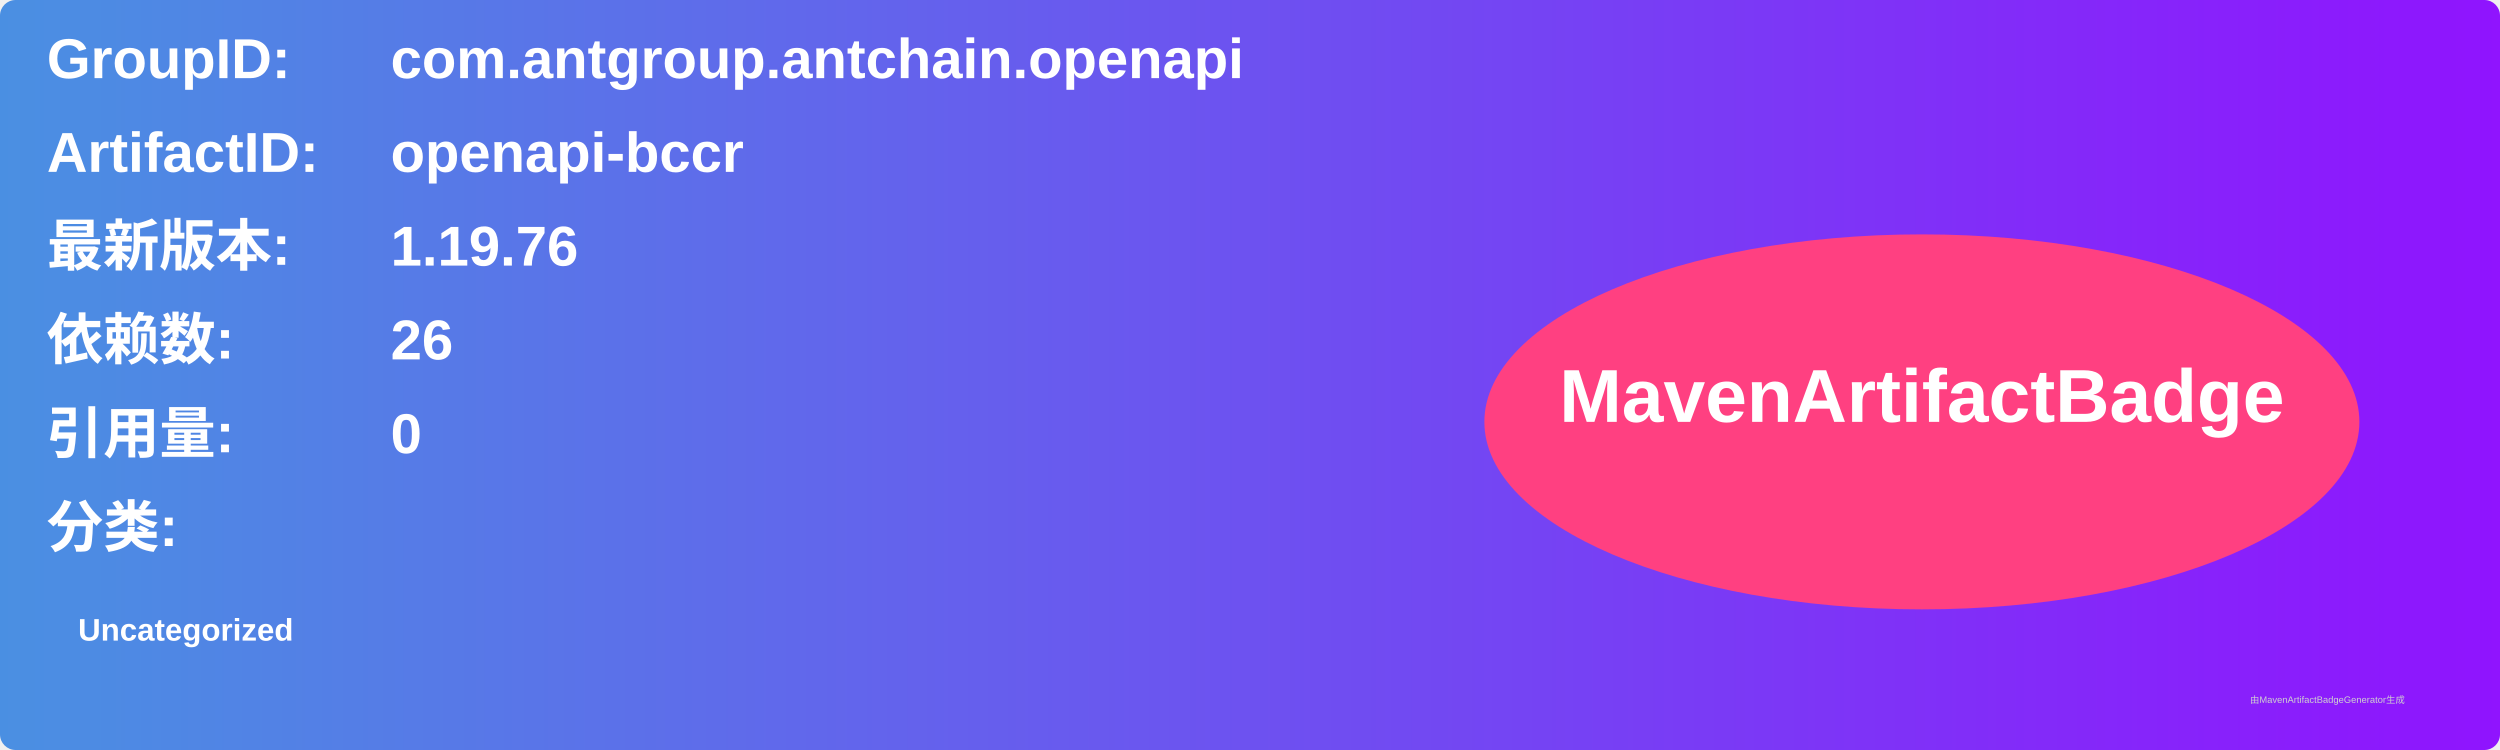
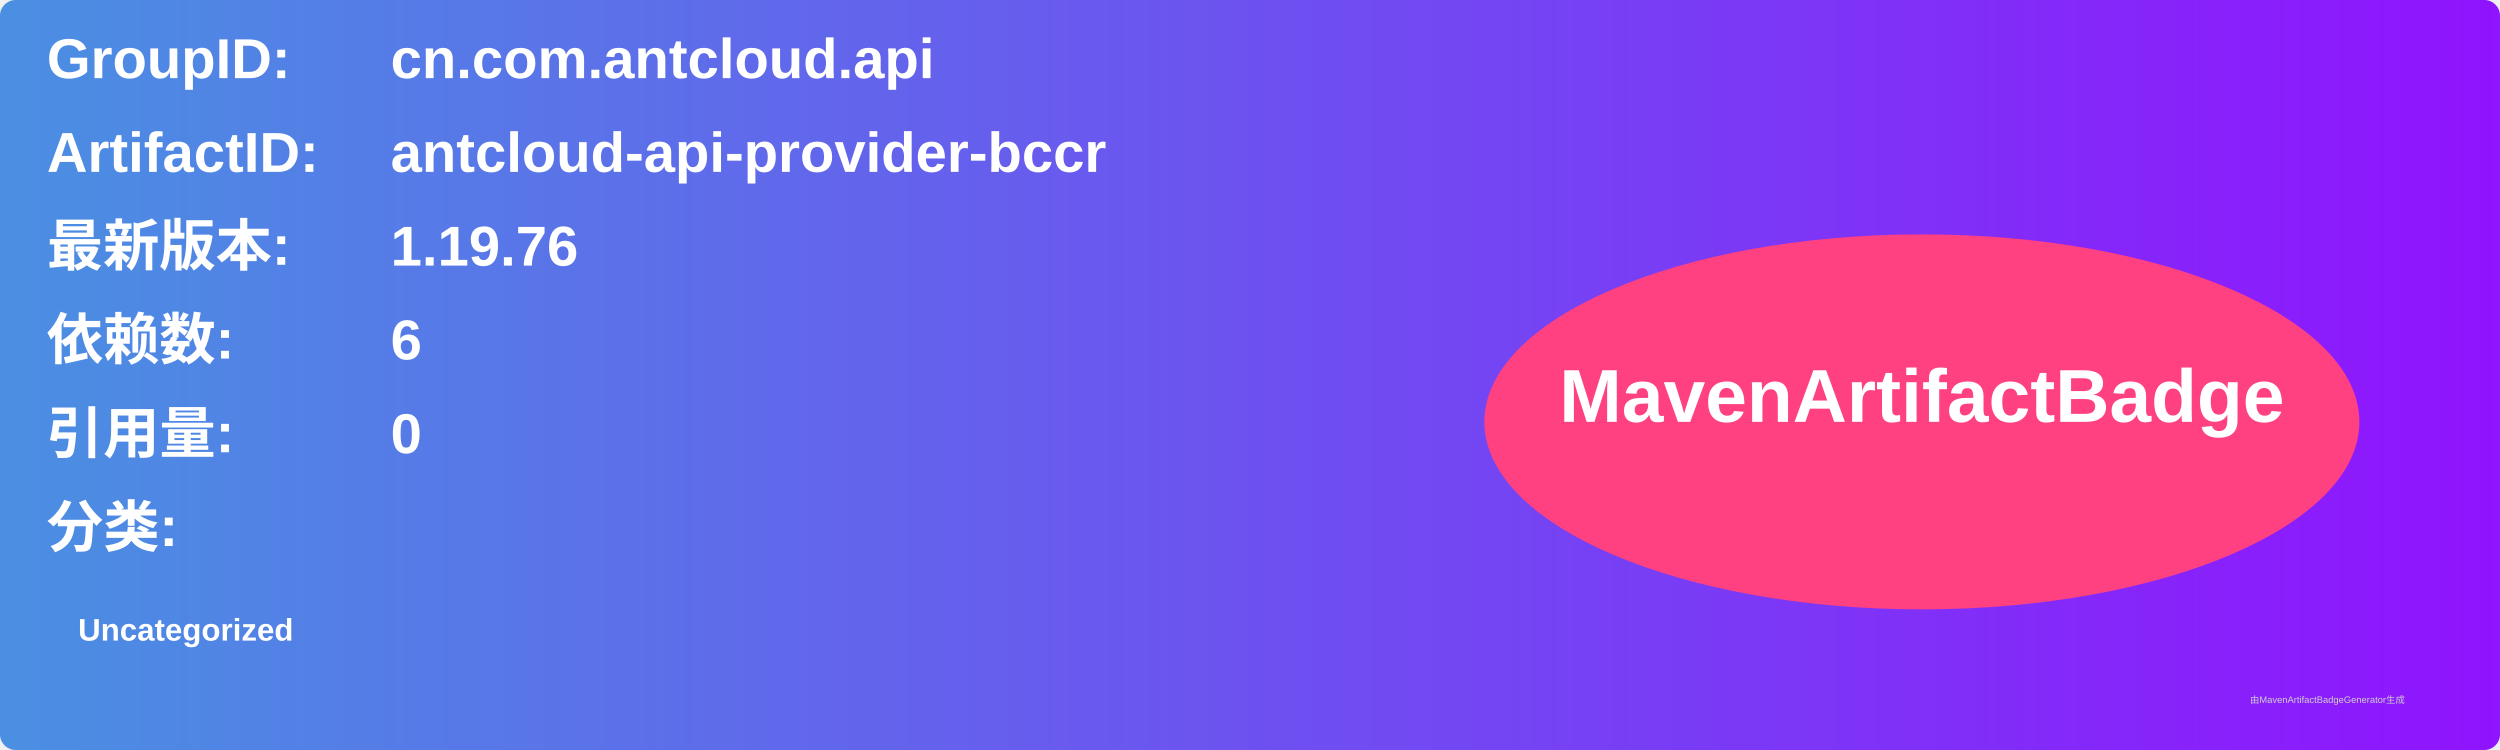
<svg xmlns="http://www.w3.org/2000/svg" width="800" height="240" viewBox="0 0 800 240">
  <linearGradient id="grad" x1="0%" y1="0%" x2="100%" y2="0%">
    <stop offset="0%" stop-color="#4a90e2" />
    <stop offset="100%" stop-color="#9013fe" />
  </linearGradient>
  <rect width="100%" height="100%" rx="5" ry="5" fill="url(#grad)" />
  <g transform="translate(15, 15)">
    <text x="0" y="10" font-family="Arial" font-size="18" fill="white" font-weight="bold" width="260">GroupID:</text>
-     <text x="110" y="10" font-family="Arial" font-size="18" fill="white" font-weight="bold" width="460">com.antgroup.antchain.openapi</text>
+     <text x="110" y="10" font-family="Arial" font-size="18" fill="white" font-weight="bold" width="460">cn.com.antcloud.api</text>
    <text x="0" y="40" font-family="Arial" font-size="18" fill="white" font-weight="bold" width="260">ArtifactID:</text>
-     <text x="110" y="40" font-family="Arial" font-size="18" fill="white" font-weight="bold" width="460">openapi-bccr</text>
+     <text x="110" y="40" font-family="Arial" font-size="18" fill="white" font-weight="bold" width="460">antcloud-api-provider-bccr</text>
    <text x="0" y="70" font-family="Arial" font-size="18" fill="white" font-weight="bold">最新版本:</text>
    <text x="110" y="70" font-family="Arial" font-size="18" fill="white" font-weight="bold">
      <tspan font-weight="bold">1.19.76</tspan>
    </text>
    <text x="0" y="100" font-family="Arial" font-size="18" fill="white" font-weight="bold">依赖数: </text>
    <text x="110" y="100" font-family="Arial" font-size="18" fill="white">
-       <tspan font-weight="bold">26</tspan>
+       <tspan font-weight="bold">6</tspan>
    </text>
    <text x="0" y="130" font-family="Arial" font-size="18" fill="white" font-weight="bold">引用量: </text>
    <text x="110" y="130" font-family="Arial" font-size="18" fill="white">
      <tspan font-weight="bold">0</tspan>
    </text>
    <text x="0" y="160" font-family="Arial" font-size="18" fill="white" font-weight="bold">分类:</text>
    <text x="10" y="190" font-family="Arial" font-size="10" fill="white">
      <tspan font-weight="bold">Uncategorized</tspan>
    </text>
    <ellipse cx="600" cy="120" rx="140" ry="60" fill="#ff4081" />
    <text x="600" y="120" text-anchor="middle" font-family="Arial" font-size="24" fill="white" font-weight="bold">MavenArtifactBadge</text>
  </g>
  <text x="720" y="225" font-family="Arial" font-size="3" fill="#d0d0d0">由MavenArtifactBadgeGenerator生成</text>
</svg>
